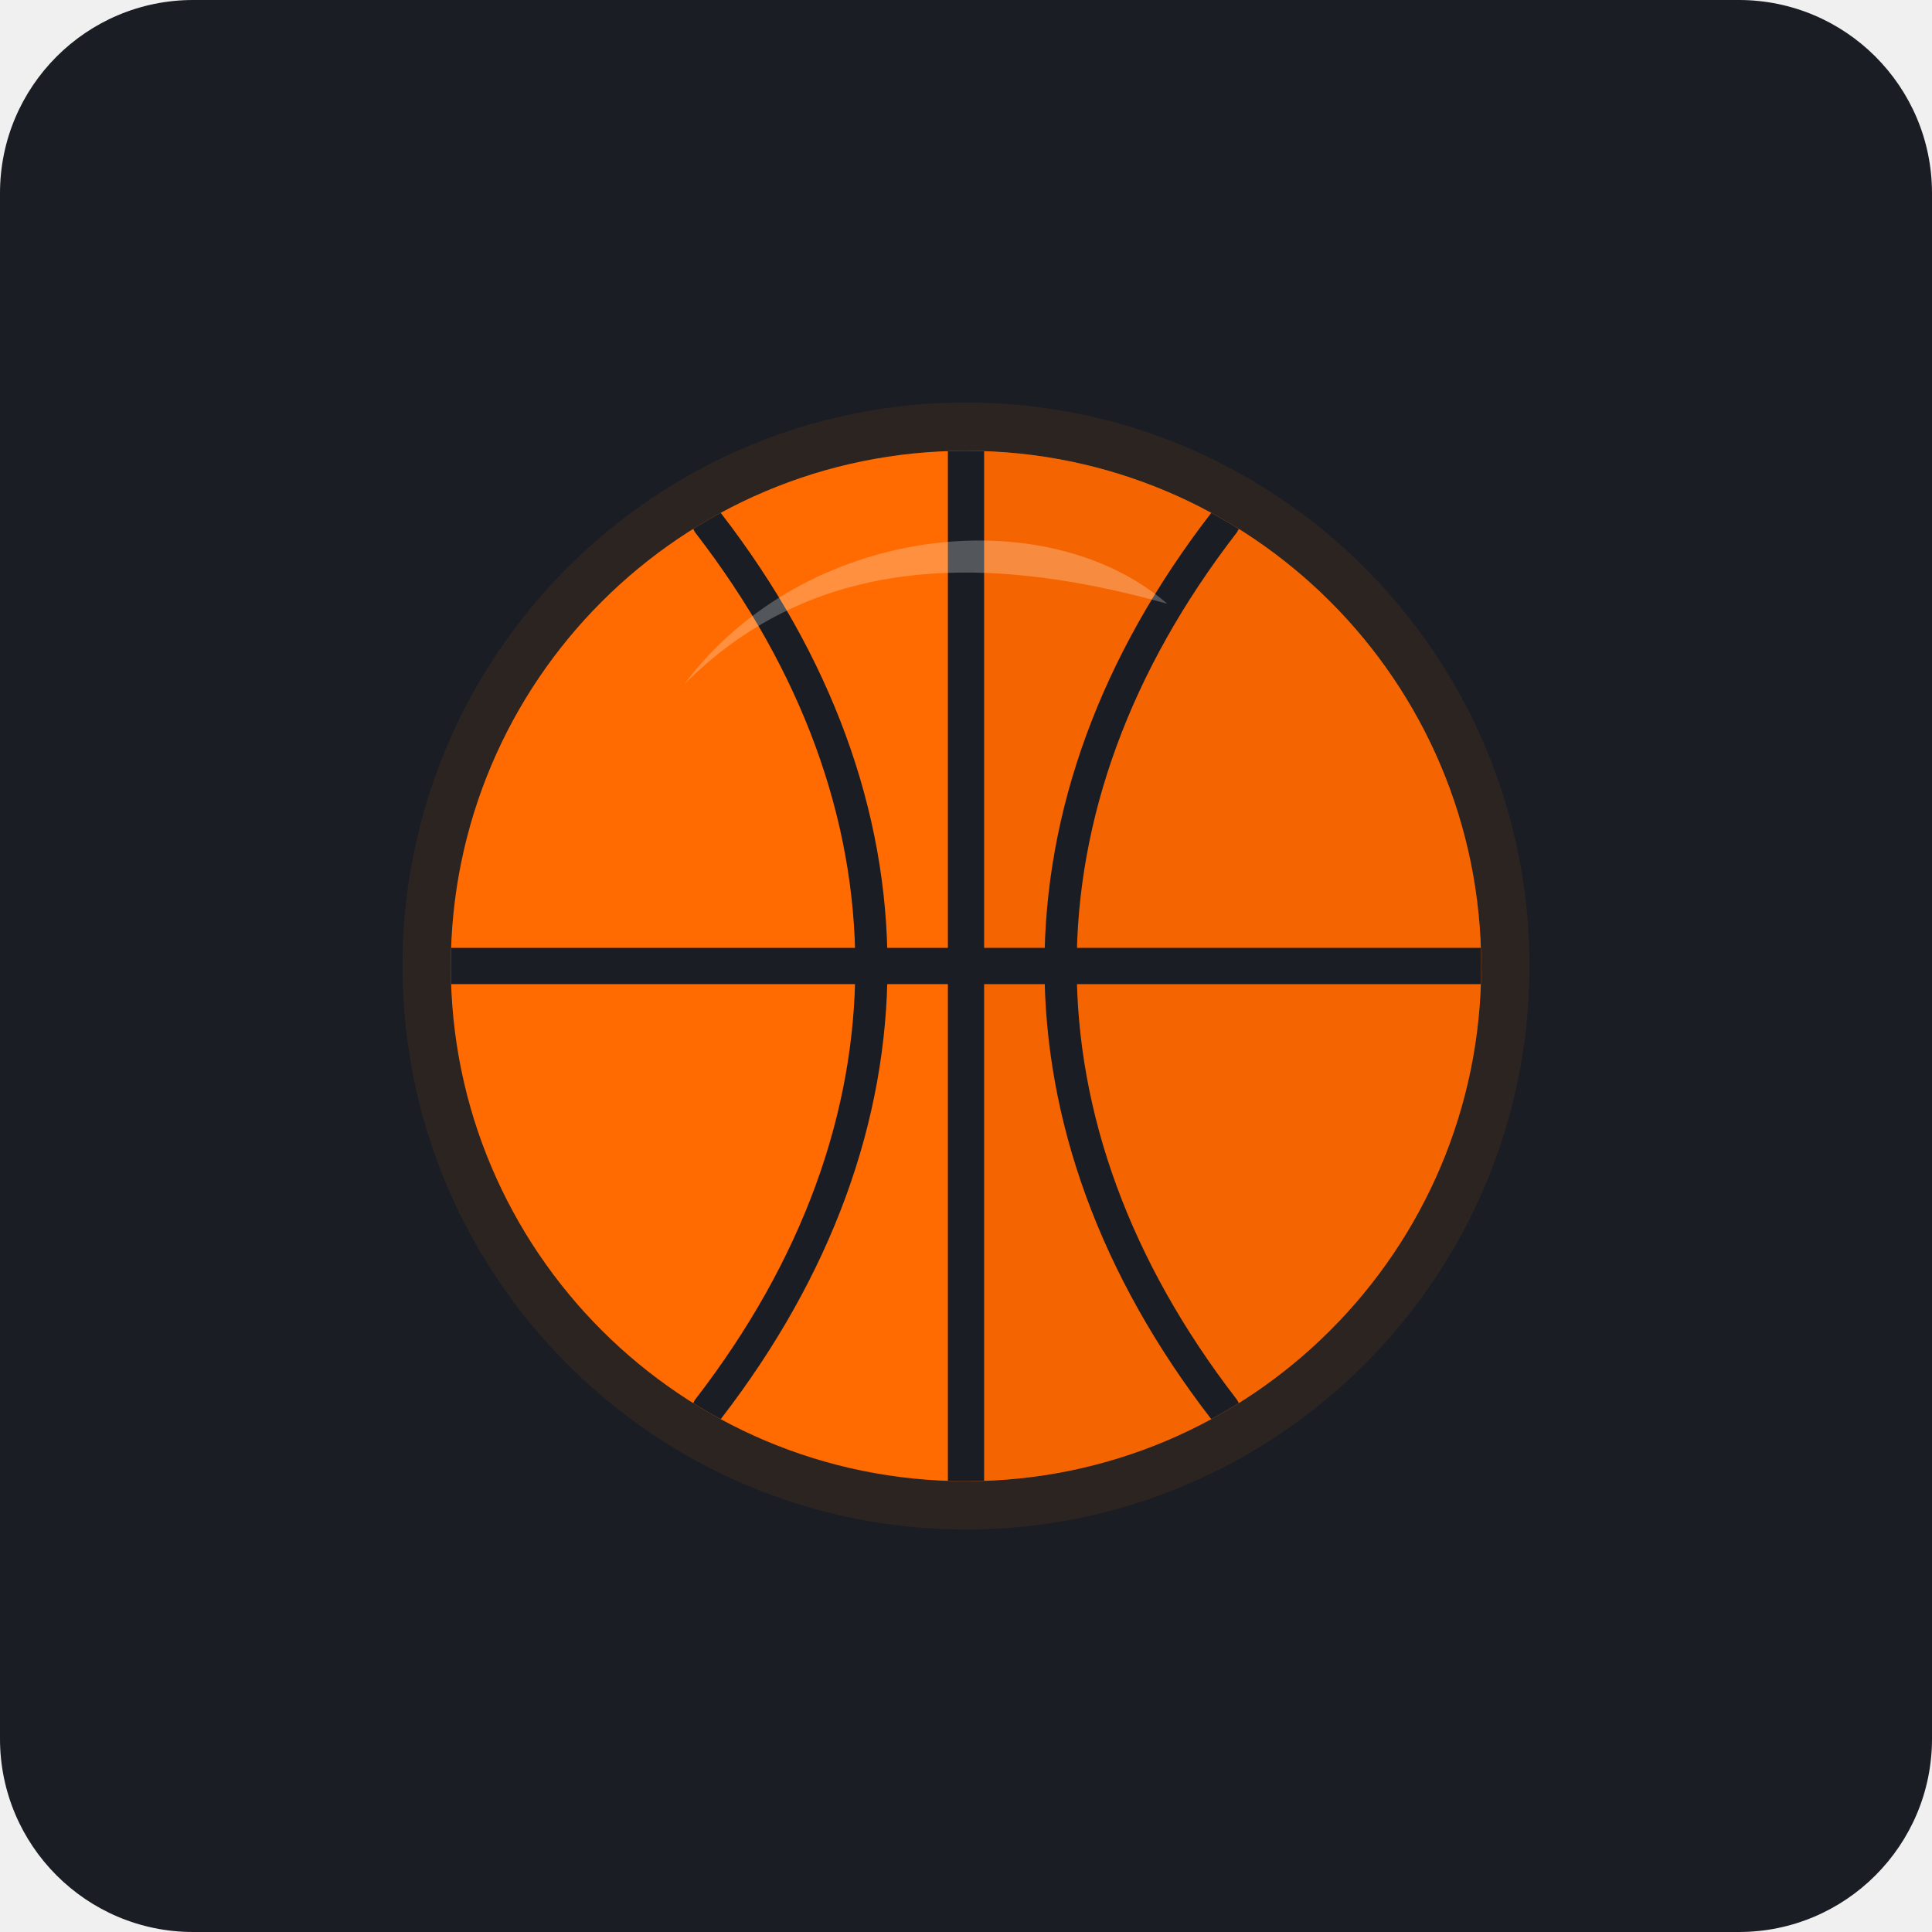
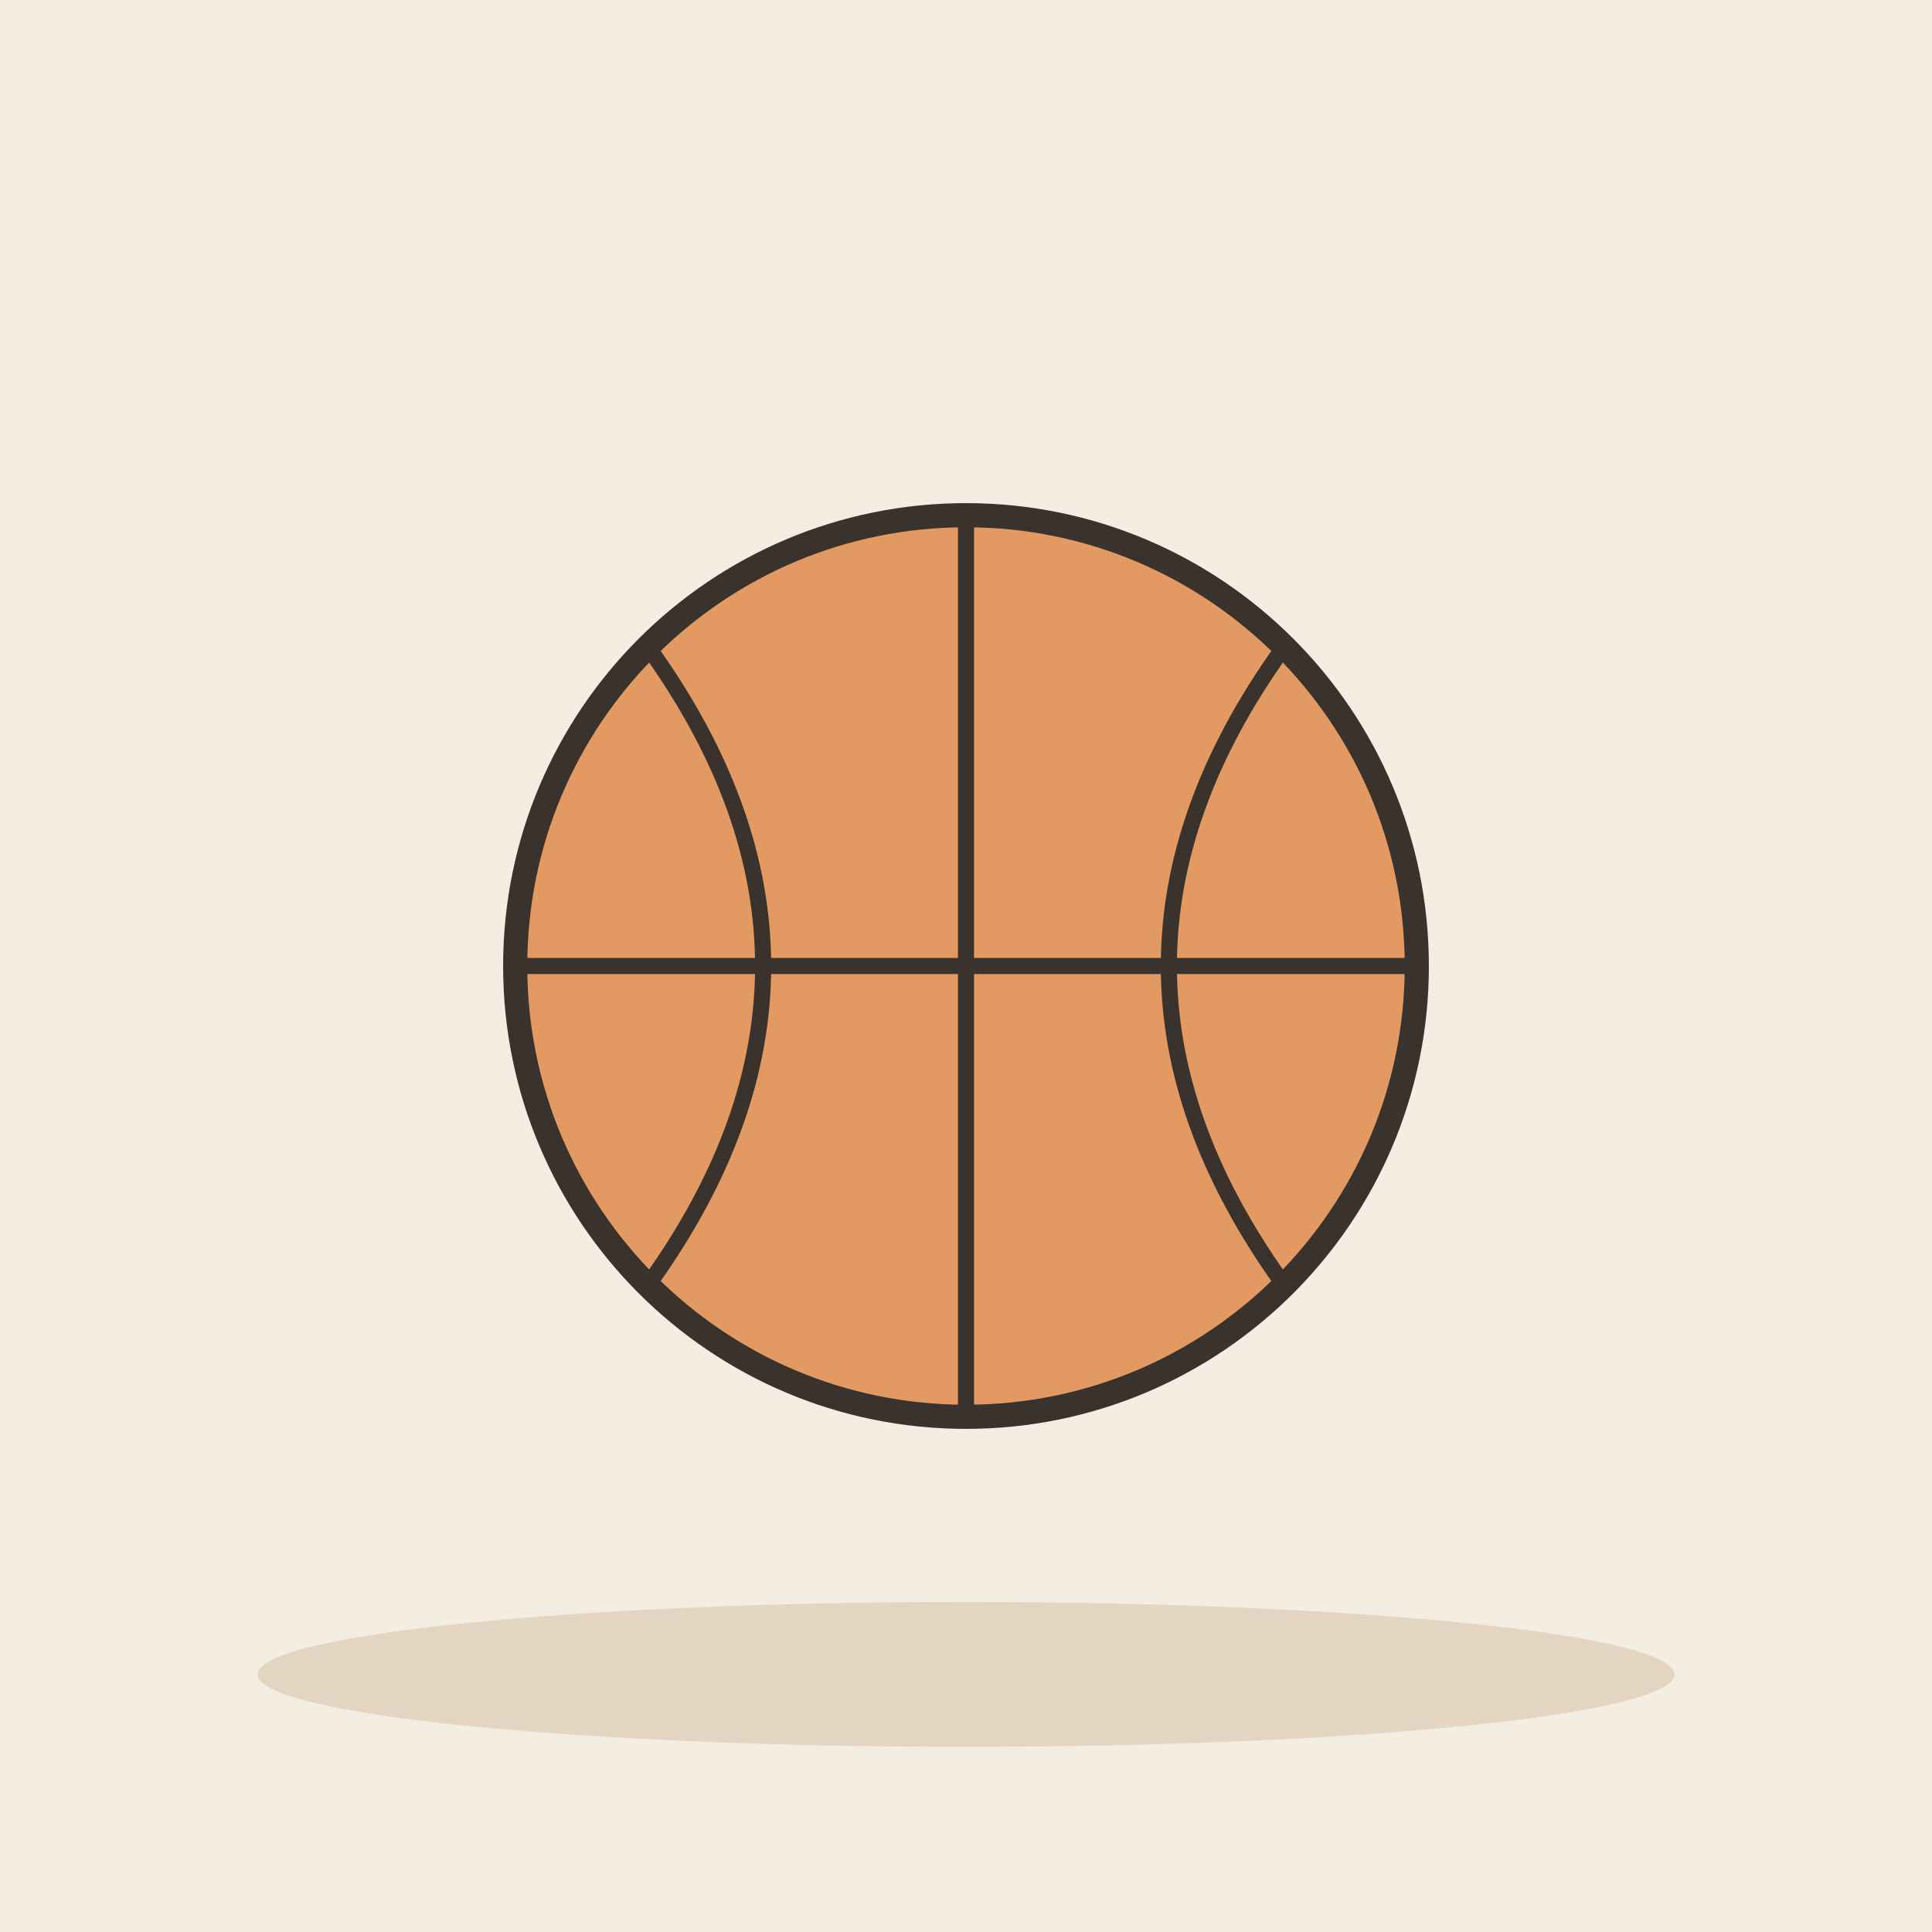
- <svg xmlns="http://www.w3.org/2000/svg" width="240" height="240" viewBox="0 0 240 240">
-   <rect width="240" height="240" rx="24" fill="#1A1D24" />
-   <circle cx="120" cy="120" r="70" fill="#FF7800" opacity="0.08" />
-   <g transform="translate(120, 120)">
-     <circle cx="0" cy="0" r="64" fill="#FF6B00" />
-     <clipPath id="ball-clip">
-       <circle cx="0" cy="0" r="64" />
-     </clipPath>
-     <g clip-path="url(#ball-clip)">
-       <path d="M 0,-64 A 64,64 0 0,1 64,0 A 64,64 0 0,1 0,64 Z" fill="#E05500" opacity="0.35" />
-       <path d="M 0,-64 C 0,-20 0,20 0,64" fill="none" stroke="#1A1D24" stroke-width="4.5" stroke-linecap="round" />
-       <path d="M -64,0 C -20,0 20,0 64,0" fill="none" stroke="#1A1D24" stroke-width="4.5" stroke-linecap="round" />
-       <path d="M -32,-55 C -5,-20 -5,20 -32,55" fill="none" stroke="#1A1D24" stroke-width="4" stroke-linecap="round" />
-       <path d="M 32,-55 C 5,-20 5,20 32,55" fill="none" stroke="#1A1D24" stroke-width="4" stroke-linecap="round" />
-     </g>
-     <path d="M -35,-35 C -20,-50 0,-52 25,-45 C 10,-58 -20,-55 -35,-35 Z" fill="#FFFFFF" opacity="0.25" />
-   </g>
+ <svg xmlns="http://www.w3.org/2000/svg" viewBox="0 0 240 240" data-style="editorial">
+   <rect width="240" height="240" fill="#F4EDE2" />
+   <ellipse cx="120" cy="208" rx="88" ry="9" fill="#E3D5C1" />
+   <circle cx="120" cy="120" r="56" fill="#E39A62" stroke="#3A332D" stroke-width="3" stroke-linecap="round" stroke-linejoin="round" />
+   <path d="M64 120L176 120" stroke="#3A332D" stroke-width="2" stroke-linecap="round" fill="none" />
+   <path d="M120 64L120 176" stroke="#3A332D" stroke-width="2" stroke-linecap="round" fill="none" />
+   <path d="M80.8 80.8Q108.8 120 80.8 159.2" fill="none" stroke="#3A332D" stroke-width="2" stroke-linecap="round" stroke-linejoin="round" />
+   <path d="M159.2 80.8Q131.2 120 159.2 159.2" fill="none" stroke="#3A332D" stroke-width="2" stroke-linecap="round" stroke-linejoin="round" />
</svg>
